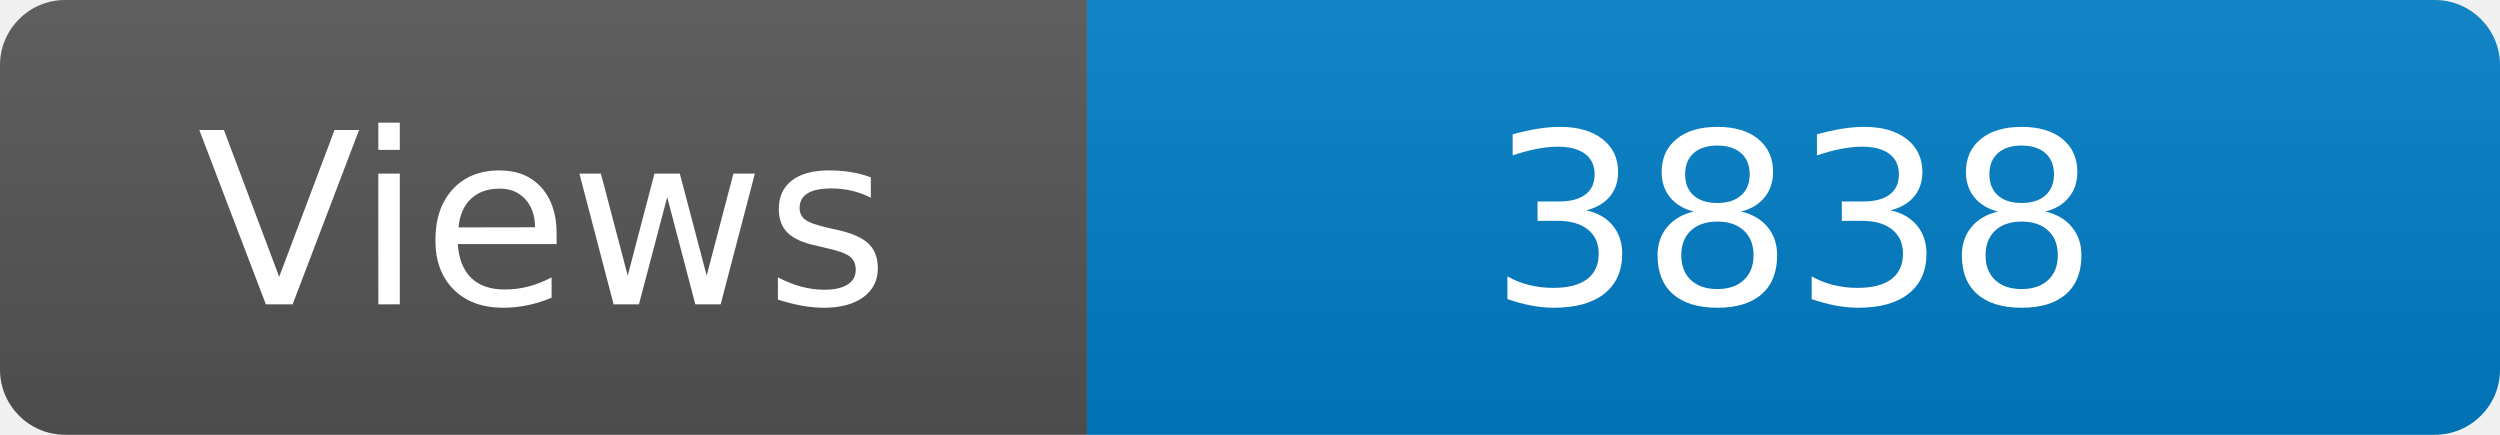
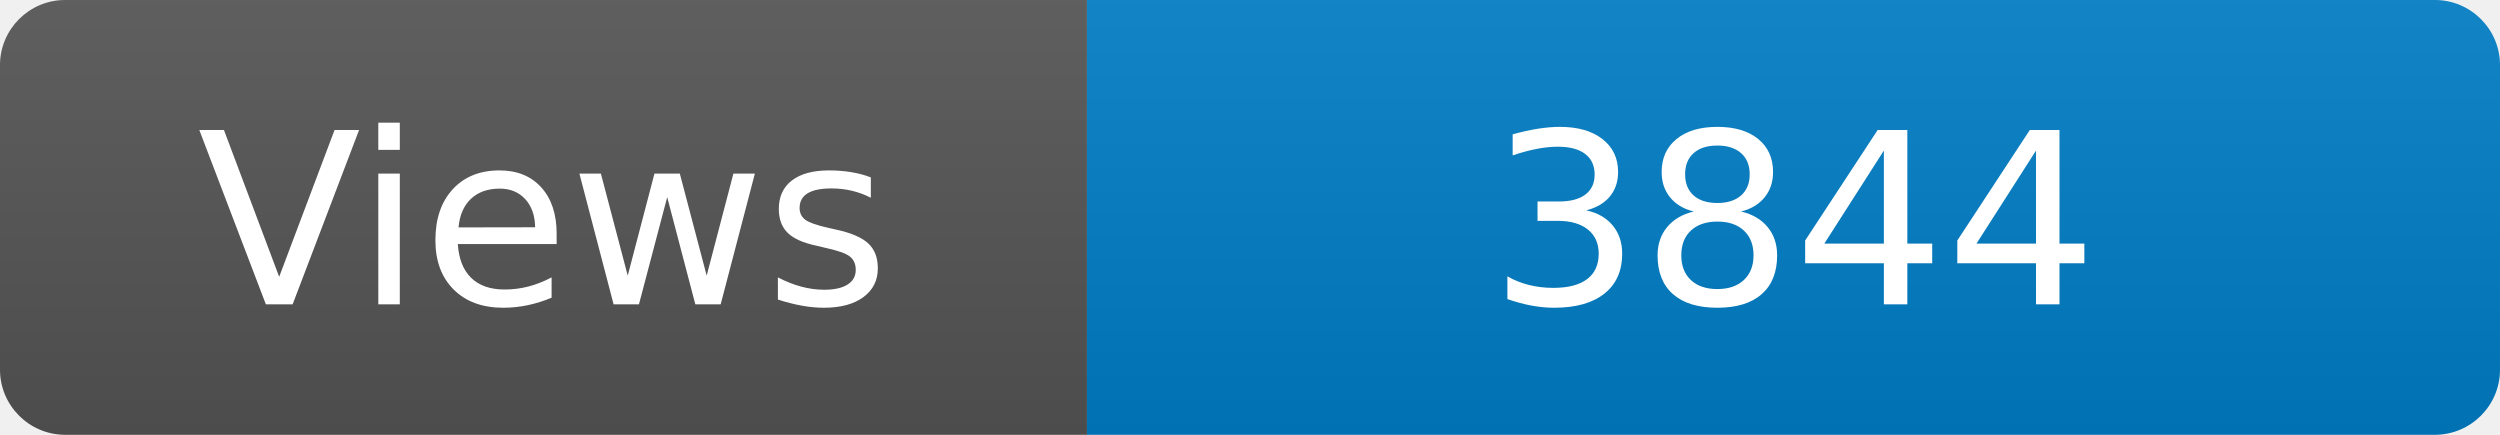
<svg xmlns="http://www.w3.org/2000/svg" width="115" height="20" role="img" aria-label="Maintained?: yes">
  <linearGradient id="s" x2="0" y2="100%">
    <stop offset="0" stop-color="#bbb" stop-opacity=".1" />
    <stop offset="1" stop-opacity=".1" />
  </linearGradient>
  <clipPath id="r">
    <rect width="115" height="20" rx="3" fill="#fff" />
  </clipPath>
  <g clip-path="url(#r)">
    <rect width="50" height="20" fill="#555" />
    <rect x="50" width="160" height="20" fill="#007ec6" />
    <rect width="115" height="20" fill="url(#s)" />
  </g>
  <g fill="#fff" text-anchor="middle" font-family="Verdana,Geneva,DejaVu Sans,sans-serif" font-size="110">
    <text x="250" y="140" transform="scale(.1)" fill="#fff">Views</text>
-     <text x="825" y="140" transform="scale(.1)" fill="#fff">3838</text>
+     <text x="825" y="140" transform="scale(.1)" fill="#fff">3844</text>
  </g>
</svg>
